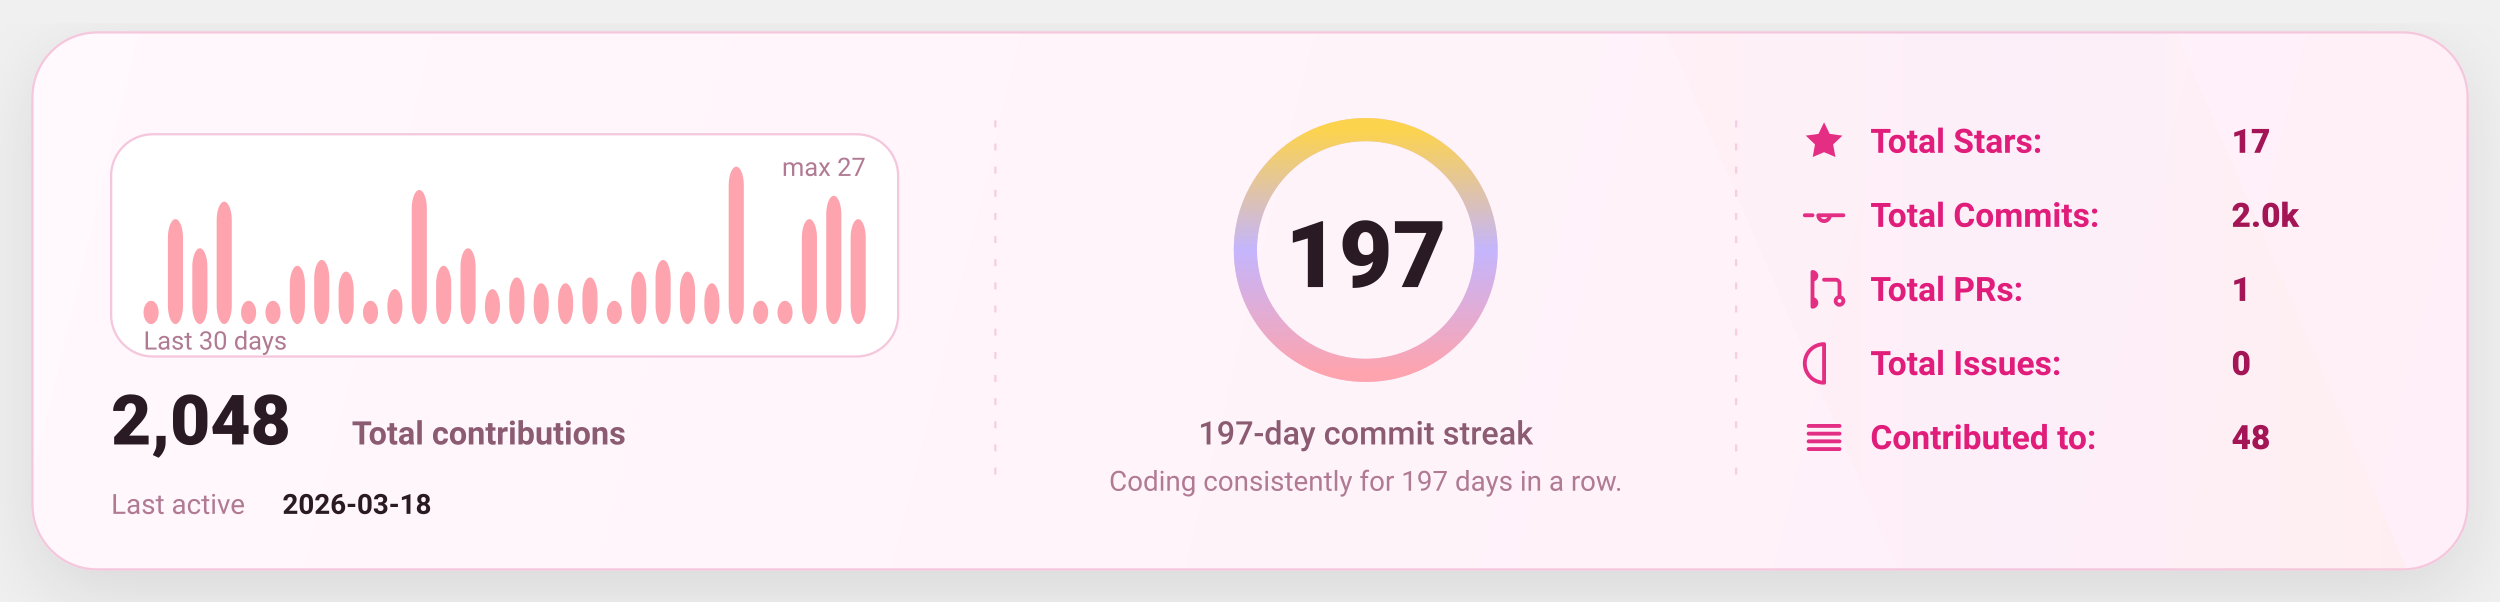
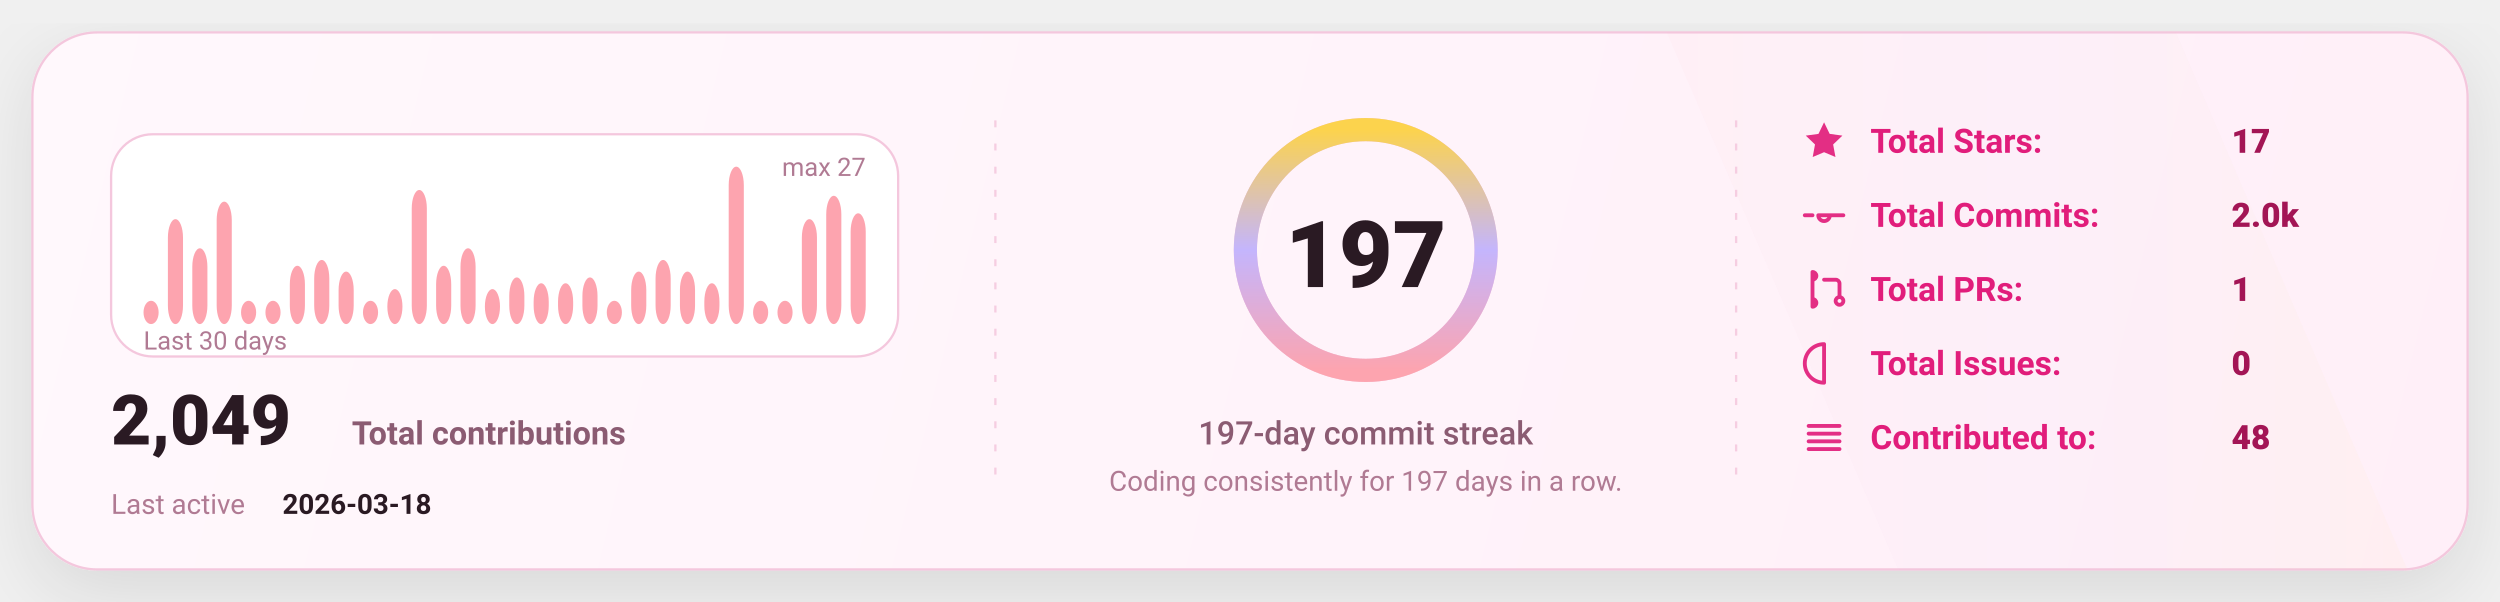
<svg xmlns="http://www.w3.org/2000/svg" width="1080" height="260" viewBox="0 0 1080 260" fill="none" role="img" aria-label="GitHub stats card">
  <defs>
    <linearGradient id="bg" x1="0" y1="0" x2="1080" y2="260" gradientUnits="userSpaceOnUse">
      <stop stop-color="#FFF8FC" />
      <stop offset="1" stop-color="#FFEFF8" />
    </linearGradient>
    <linearGradient id="accent" x1="0" y1="0" x2="1" y2="0">
      <stop offset="0" stop-color="#FDA4AF" />
      <stop offset="0.5" stop-color="#C4B5FD" />
      <stop offset="1" stop-color="#FCD34D" />
    </linearGradient>
    <linearGradient id="chartFill" x1="0" y1="0" x2="0" y2="1">
      <stop stop-color="#FDA4AF" stop-opacity="0.18" />
      <stop offset="1" stop-color="#FDA4AF" stop-opacity="0" />
    </linearGradient>
    <filter id="shadow" x="-20%" y="-20%" width="140%" height="140%">
      <feDropShadow dx="0" dy="10" stdDeviation="16" flood-color="#000000" flood-opacity="0.1" />
    </filter>
    <style>
      text { font-family: "Comic Sans MS","Trebuchet MS","Segoe UI",system-ui,-apple-system,Roboto,Helvetica,Arial,sans-serif; dominant-baseline: alphabetic; }
    </style>
  </defs>
  <rect x="14" y="14" width="1052" height="232" rx="28" fill="url(#bg)" stroke="#F4C7DD" stroke-width="1" filter="url(#shadow)" />
  <path d="M720 14     L940 14     L1040 246     L820 246 Z" fill="url(#accent)" opacity="0.04" />
  <line x1="430" y1="52" x2="430" y2="208" stroke="#F4C7DD" stroke-width="1" stroke-dasharray="3 7" opacity="0.85" />
  <line x1="430" y1="52" x2="430" y2="208" stroke="url(#accent)" stroke-width="1.4" stroke-dasharray="2 7" opacity="0.65" />
  <line x1="750" y1="52" x2="750" y2="208" stroke="#F4C7DD" stroke-width="1" stroke-dasharray="3 7" opacity="0.85" />
  <line x1="750" y1="52" x2="750" y2="208" stroke="url(#accent)" stroke-width="1.4" stroke-dasharray="2 7" opacity="0.65" />
  <g transform="translate(48,58)">
    <rect x="0" y="0" width="340" height="96" rx="18" fill="#FFFFFF" stroke="#F4C7DD" />
    <rect x="14.00" y="71.93" width="6.53" height="10.07" rx="8.00" fill="#FDA4AF" />
    <rect x="24.53" y="36.67" width="6.53" height="45.33" rx="8.00" fill="#FDA4AF" />
    <rect x="35.07" y="49.26" width="6.53" height="32.74" rx="8.00" fill="#FDA4AF" />
    <rect x="45.60" y="29.11" width="6.53" height="52.89" rx="8.00" fill="#FDA4AF" />
    <rect x="56.13" y="71.93" width="6.53" height="10.07" rx="8.00" fill="#FDA4AF" />
    <rect x="66.67" y="71.93" width="6.53" height="10.07" rx="8.00" fill="#FDA4AF" />
    <rect x="77.20" y="56.81" width="6.53" height="25.19" rx="8.00" fill="#FDA4AF" />
    <rect x="87.73" y="54.30" width="6.53" height="27.70" rx="8.00" fill="#FDA4AF" />
    <rect x="98.27" y="59.33" width="6.53" height="22.67" rx="8.00" fill="#FDA4AF" />
    <rect x="108.80" y="71.93" width="6.53" height="10.07" rx="8.00" fill="#FDA4AF" />
    <rect x="119.33" y="66.89" width="6.53" height="15.11" rx="8.00" fill="#FDA4AF" />
    <rect x="129.87" y="24.07" width="6.53" height="57.93" rx="8.00" fill="#FDA4AF" />
    <rect x="140.40" y="56.81" width="6.53" height="25.19" rx="8.00" fill="#FDA4AF" />
    <rect x="150.93" y="49.26" width="6.53" height="32.74" rx="8.00" fill="#FDA4AF" />
    <rect x="161.47" y="66.89" width="6.53" height="15.11" rx="8.00" fill="#FDA4AF" />
    <rect x="172.00" y="61.85" width="6.53" height="20.15" rx="8.00" fill="#FDA4AF" />
    <rect x="182.53" y="64.37" width="6.53" height="17.63" rx="8.00" fill="#FDA4AF" />
    <rect x="193.07" y="64.37" width="6.53" height="17.63" rx="8.00" fill="#FDA4AF" />
    <rect x="203.60" y="61.85" width="6.53" height="20.15" rx="8.00" fill="#FDA4AF" />
    <rect x="214.13" y="71.93" width="6.53" height="10.07" rx="8.00" fill="#FDA4AF" />
    <rect x="224.67" y="59.33" width="6.53" height="22.67" rx="8.00" fill="#FDA4AF" />
    <rect x="235.20" y="54.30" width="6.53" height="27.70" rx="8.00" fill="#FDA4AF" />
    <rect x="245.73" y="59.33" width="6.53" height="22.67" rx="8.00" fill="#FDA4AF" />
    <rect x="256.27" y="64.37" width="6.53" height="17.63" rx="8.00" fill="#FDA4AF" />
    <rect x="266.80" y="14.00" width="6.53" height="68.00" rx="8.00" fill="#FDA4AF" />
    <rect x="277.33" y="71.93" width="6.53" height="10.07" rx="8.00" fill="#FDA4AF" />
    <rect x="287.87" y="71.93" width="6.53" height="10.07" rx="8.00" fill="#FDA4AF" />
    <rect x="298.40" y="36.67" width="6.53" height="45.33" rx="8.00" fill="#FDA4AF" />
    <rect x="308.93" y="26.59" width="6.53" height="55.41" rx="8.00" fill="#FDA4AF" />
-     <rect x="319.47" y="36.67" width="6.53" height="45.33" rx="8.00" fill="#FDA4AF" />
+     <rect x="319.47" y="34.15" width="6.53" height="47.85" rx="8.00" fill="#FDA4AF" />
    <text x="14" y="93.00" fill="#B07A93" font-size="11">
      Last 30 days
    </text>
    <text x="326.00" y="18" text-anchor="end" fill="#B07A93" font-size="11">
      max 27
    </text>
    <g transform="translate(0,134)">
      <text x="0" y="0" fill="#2A1A23" font-size="30" font-weight="820">
-         2,048
+         2,049
      </text>
      <text x="104" y="0" fill="#8B5B72" font-size="14" font-weight="650">
        Total contributions
      </text>
      <text x="0" y="30" fill="#B07A93" font-size="12">
        Last active
      </text>
      <text x="74" y="30" fill="#2A1A23" font-size="12" font-weight="700">
        2026-03-18
      </text>
    </g>
  </g>
  <g>
    <circle cx="590" cy="108" r="52" stroke="#F4C7DD" stroke-width="10" />
    <circle cx="590" cy="108" r="52" stroke="url(#accent)" stroke-width="10" stroke-linecap="round" stroke-dasharray="326.73 326.73" transform="rotate(-90 590 108)" />
    <text x="590" y="124.00" text-anchor="middle" fill="#2A1A23" font-size="40" font-weight="900">
      197
    </text>
    <text x="590" y="192.00" text-anchor="middle" fill="#8B5B72" font-size="14" font-weight="450">
      197-day commit streak
    </text>
    <text x="590" y="212.00" text-anchor="middle" fill="#B07A93" font-size="12" font-weight="420">
      Coding consistently for 197 days in a row.
    </text>
  </g>
  <g transform="translate(778,66)">
    <g transform="translate(0,0)">
      <g transform="translate(0,-15)">
        <svg x="0" y="0" width="20" height="20" viewBox="0 0 24 24" fill="none">
          <path d="M12 2.2l2.9 6 6.6.9-4.8 4.6 1.2 6.5L12 17.7 6.1 20.2l1.2-6.5-4.8-4.6 6.6-.9L12 2.2z" fill="#E11D7B" opacity="0.92" />
        </svg>
      </g>
      <text x="30" y="0" fill="#E11D7B" font-size="14.5" font-weight="650">
            Total Stars:
          </text>
      <text x="186" y="0" fill="#A31555" font-size="14.5" font-weight="850">
            17
          </text>
    </g>
    <g transform="translate(0,32)">
      <g transform="translate(0,-15)">
        <svg x="0" y="0" width="20" height="20" viewBox="0 0 24 24" fill="none">
          <path d="M9 12a3 3 0 1 0 6 0Zm-7 0h4m8 0h8" stroke="#E11D7B" stroke-width="2" stroke-linecap="round" stroke-linejoin="round" opacity="0.92" />
        </svg>
      </g>
      <text x="30" y="0" fill="#E11D7B" font-size="14.5" font-weight="650">
            Total Commits:
          </text>
      <text x="186" y="0" fill="#A31555" font-size="14.5" font-weight="850">
            2.0k
          </text>
    </g>
    <g transform="translate(0,64)">
      <g transform="translate(0,-15)">
        <svg x="0" y="0" width="20" height="20" viewBox="0 0 24 24" fill="none">
          <path d="M6 4v16m0-13a2 2 0 1 0 0-4Zm0 14a2 2 0 1 0 0-4Zm6-14h6a2 2 0 0 1 2 2v7m0 0a2 2 0 1 0 0 4 2 2 0 0 0 0-4Z" stroke="#E11D7B" stroke-width="2" stroke-linecap="round" stroke-linejoin="round" opacity="0.92" />
        </svg>
      </g>
      <text x="30" y="0" fill="#E11D7B" font-size="14.5" font-weight="650">
            Total PRs:
          </text>
      <text x="186" y="0" fill="#A31555" font-size="14.5" font-weight="850">
            1
          </text>
    </g>
    <g transform="translate(0,96)">
      <g transform="translate(0,-15)">
        <svg x="0" y="0" width="20" height="20" viewBox="0 0 24 24" fill="none">
          <path d="M12 2a10 10 0 1 0 0 20Zm0 6v6m0 4h.01" stroke="#E11D7B" stroke-width="2" stroke-linecap="round" stroke-linejoin="round" opacity="0.92" />
        </svg>
      </g>
      <text x="30" y="0" fill="#E11D7B" font-size="14.5" font-weight="650">
            Total Issues:
          </text>
      <text x="186" y="0" fill="#A31555" font-size="14.5" font-weight="850">
            0
          </text>
    </g>
    <g transform="translate(0,128)">
      <g transform="translate(0,-15)">
        <svg x="0" y="0" width="20" height="20" viewBox="0 0 24 24" fill="none">
          <path d="M4 6h16M4 10h16M4 14h16M4 18h16" stroke="#E11D7B" stroke-width="2" stroke-linecap="round" stroke-linejoin="round" opacity="0.92" />
        </svg>
      </g>
      <text x="30" y="0" fill="#E11D7B" font-size="14.5" font-weight="650">
            Contributed to:
          </text>
      <text x="186" y="0" fill="#A31555" font-size="14.5" font-weight="850">
            48
          </text>
    </g>
  </g>
</svg>
